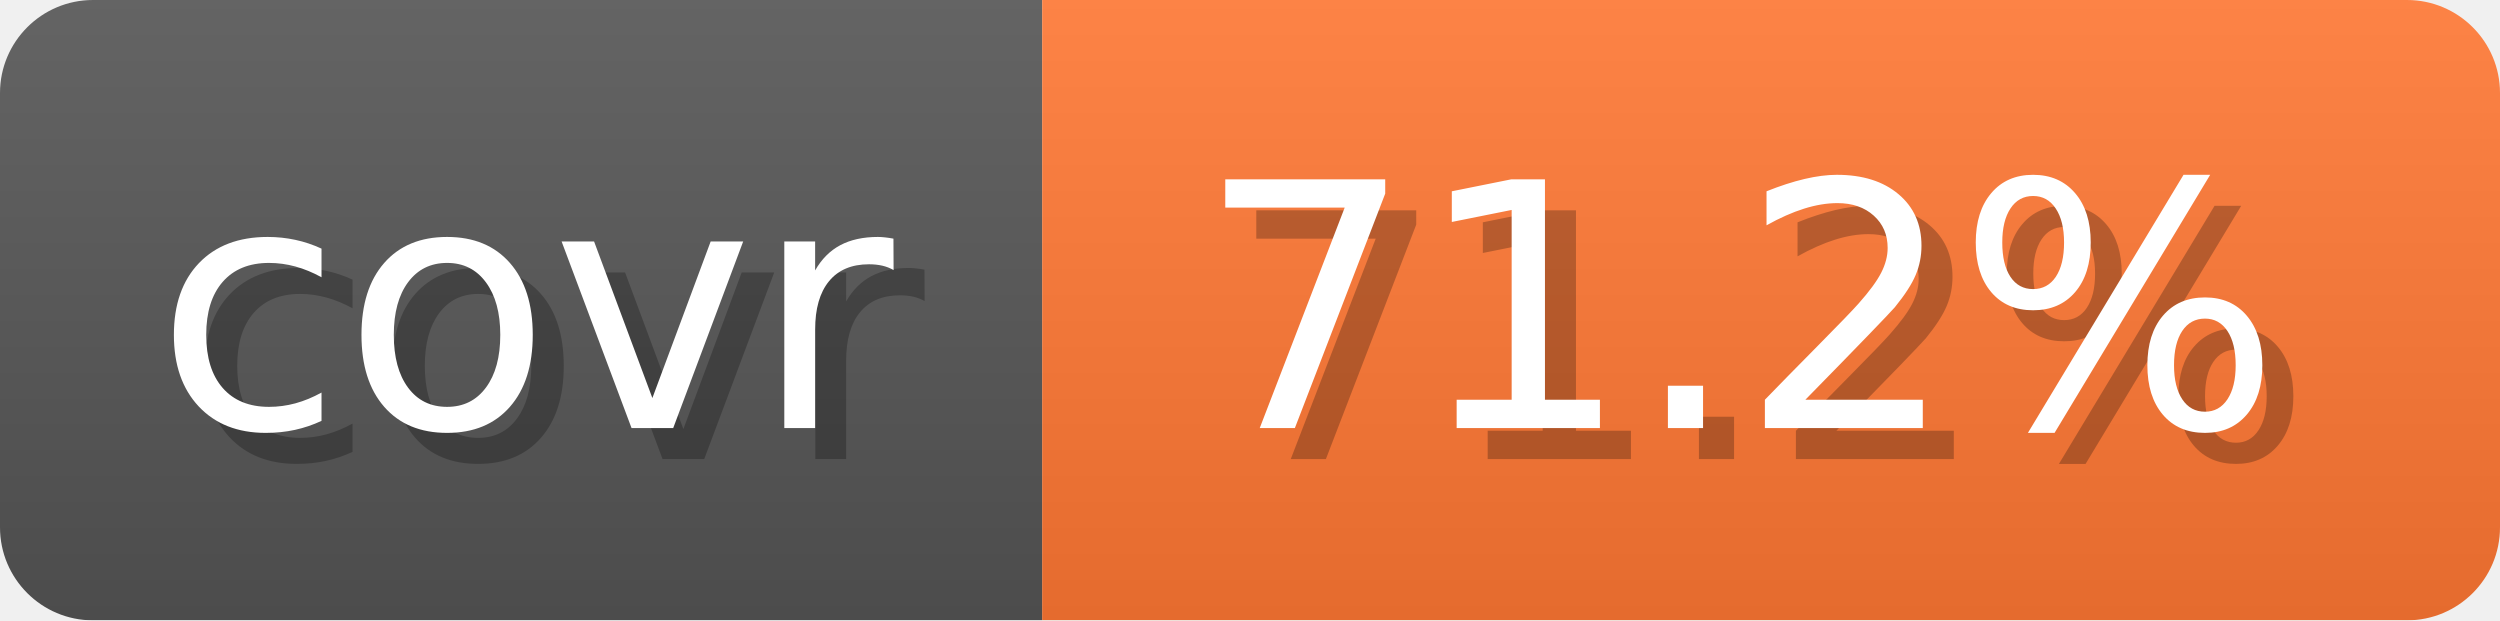
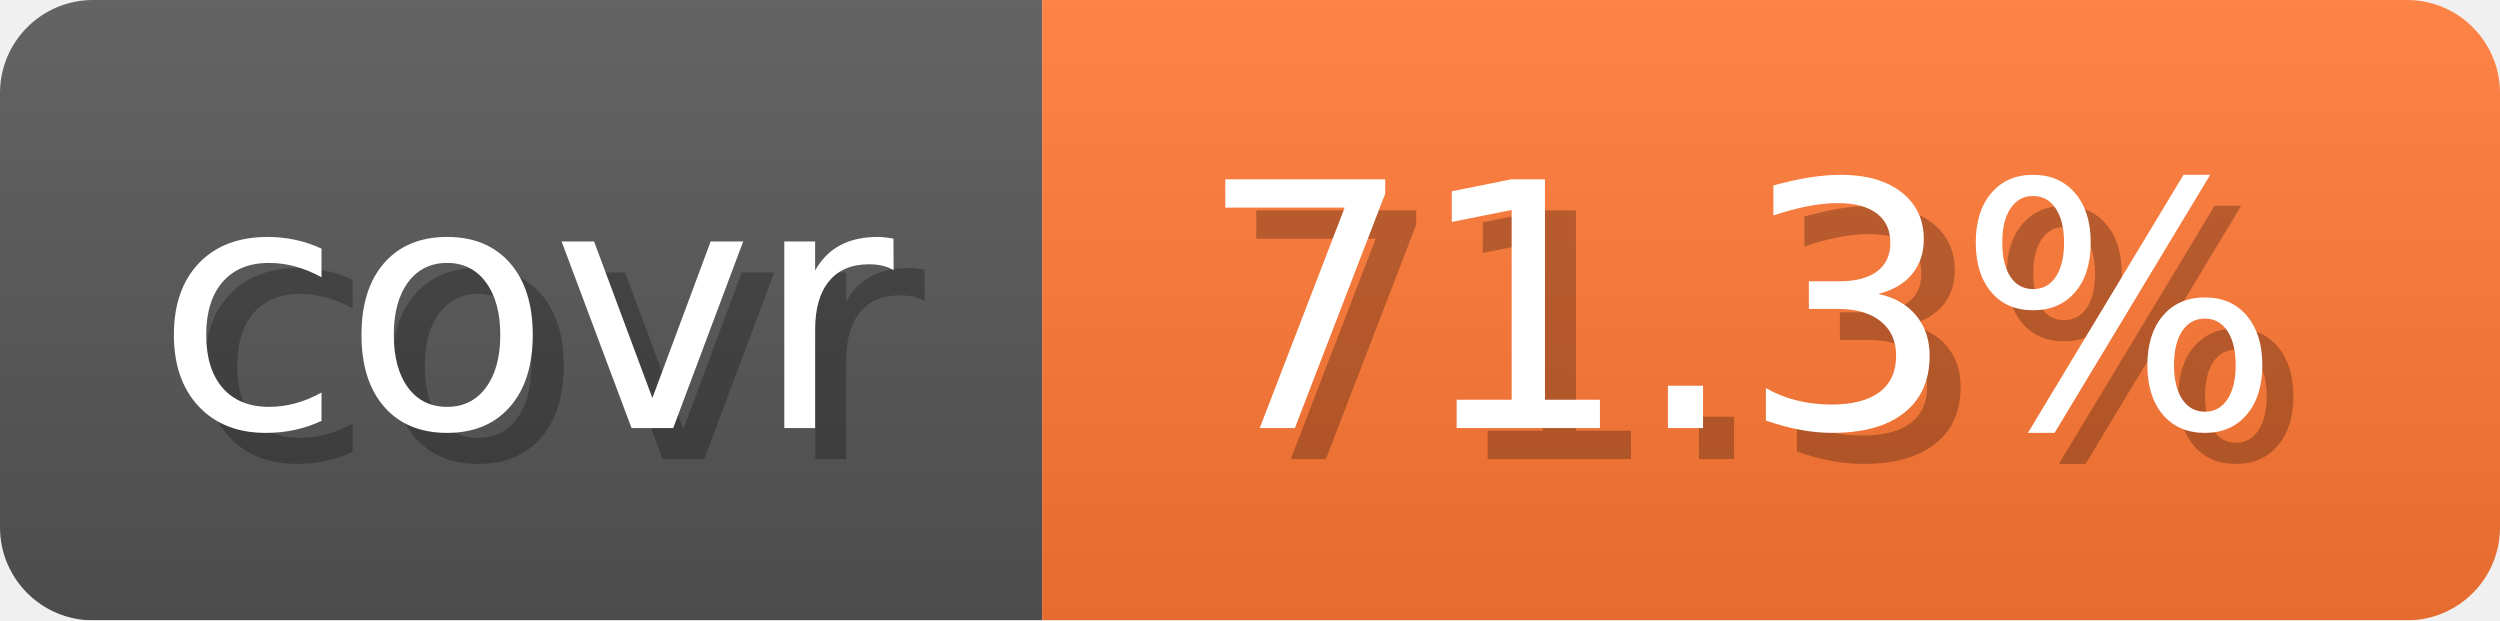
- <svg xmlns="http://www.w3.org/2000/svg" width="80.6" height="20" viewBox="0 0 806 200" role="img" aria-label="covr: 71.2%">
+ <svg xmlns="http://www.w3.org/2000/svg" width="80.6" height="20" viewBox="0 0 806 200" role="img" aria-label="covr: 71.3%">
  <linearGradient id="gradient" x2="0" y2="100%">
    <stop offset="0" stop-opacity=".1" stop-color="#EEE" />
    <stop offset="1" stop-opacity=".1" />
  </linearGradient>
  <mask id="round">
    <rect width="806" height="200" rx="30" fill="#FFF" />
  </mask>
  <g mask="url(#round)">
    <rect width="336" height="200" fill="#555" />
    <rect x="336" width="470" height="200" fill="#F73" />
    <rect width="806" height="200" fill="url(#gradient)" />
  </g>
  <g aria-hidden="true" text-anchor="start" font-family="Verdana,DejaVu Sans,sans-serif" font-size="110">
    <text x="60" y="148" textLength="236" fill="#000" opacity="0.25">covr</text>
    <text x="50" y="138" textLength="236" fill="#fff">covr</text>
-     <text x="396" y="148" textLength="370" fill="#000" opacity="0.25">71.2%</text>
-     <text x="386" y="138" textLength="370" fill="#fff">71.2%</text>
+     <text x="396" y="148" textLength="370" fill="#000" opacity="0.25">71.3%</text>
+     <text x="386" y="138" textLength="370" fill="#fff">71.3%</text>
  </g>
</svg>
